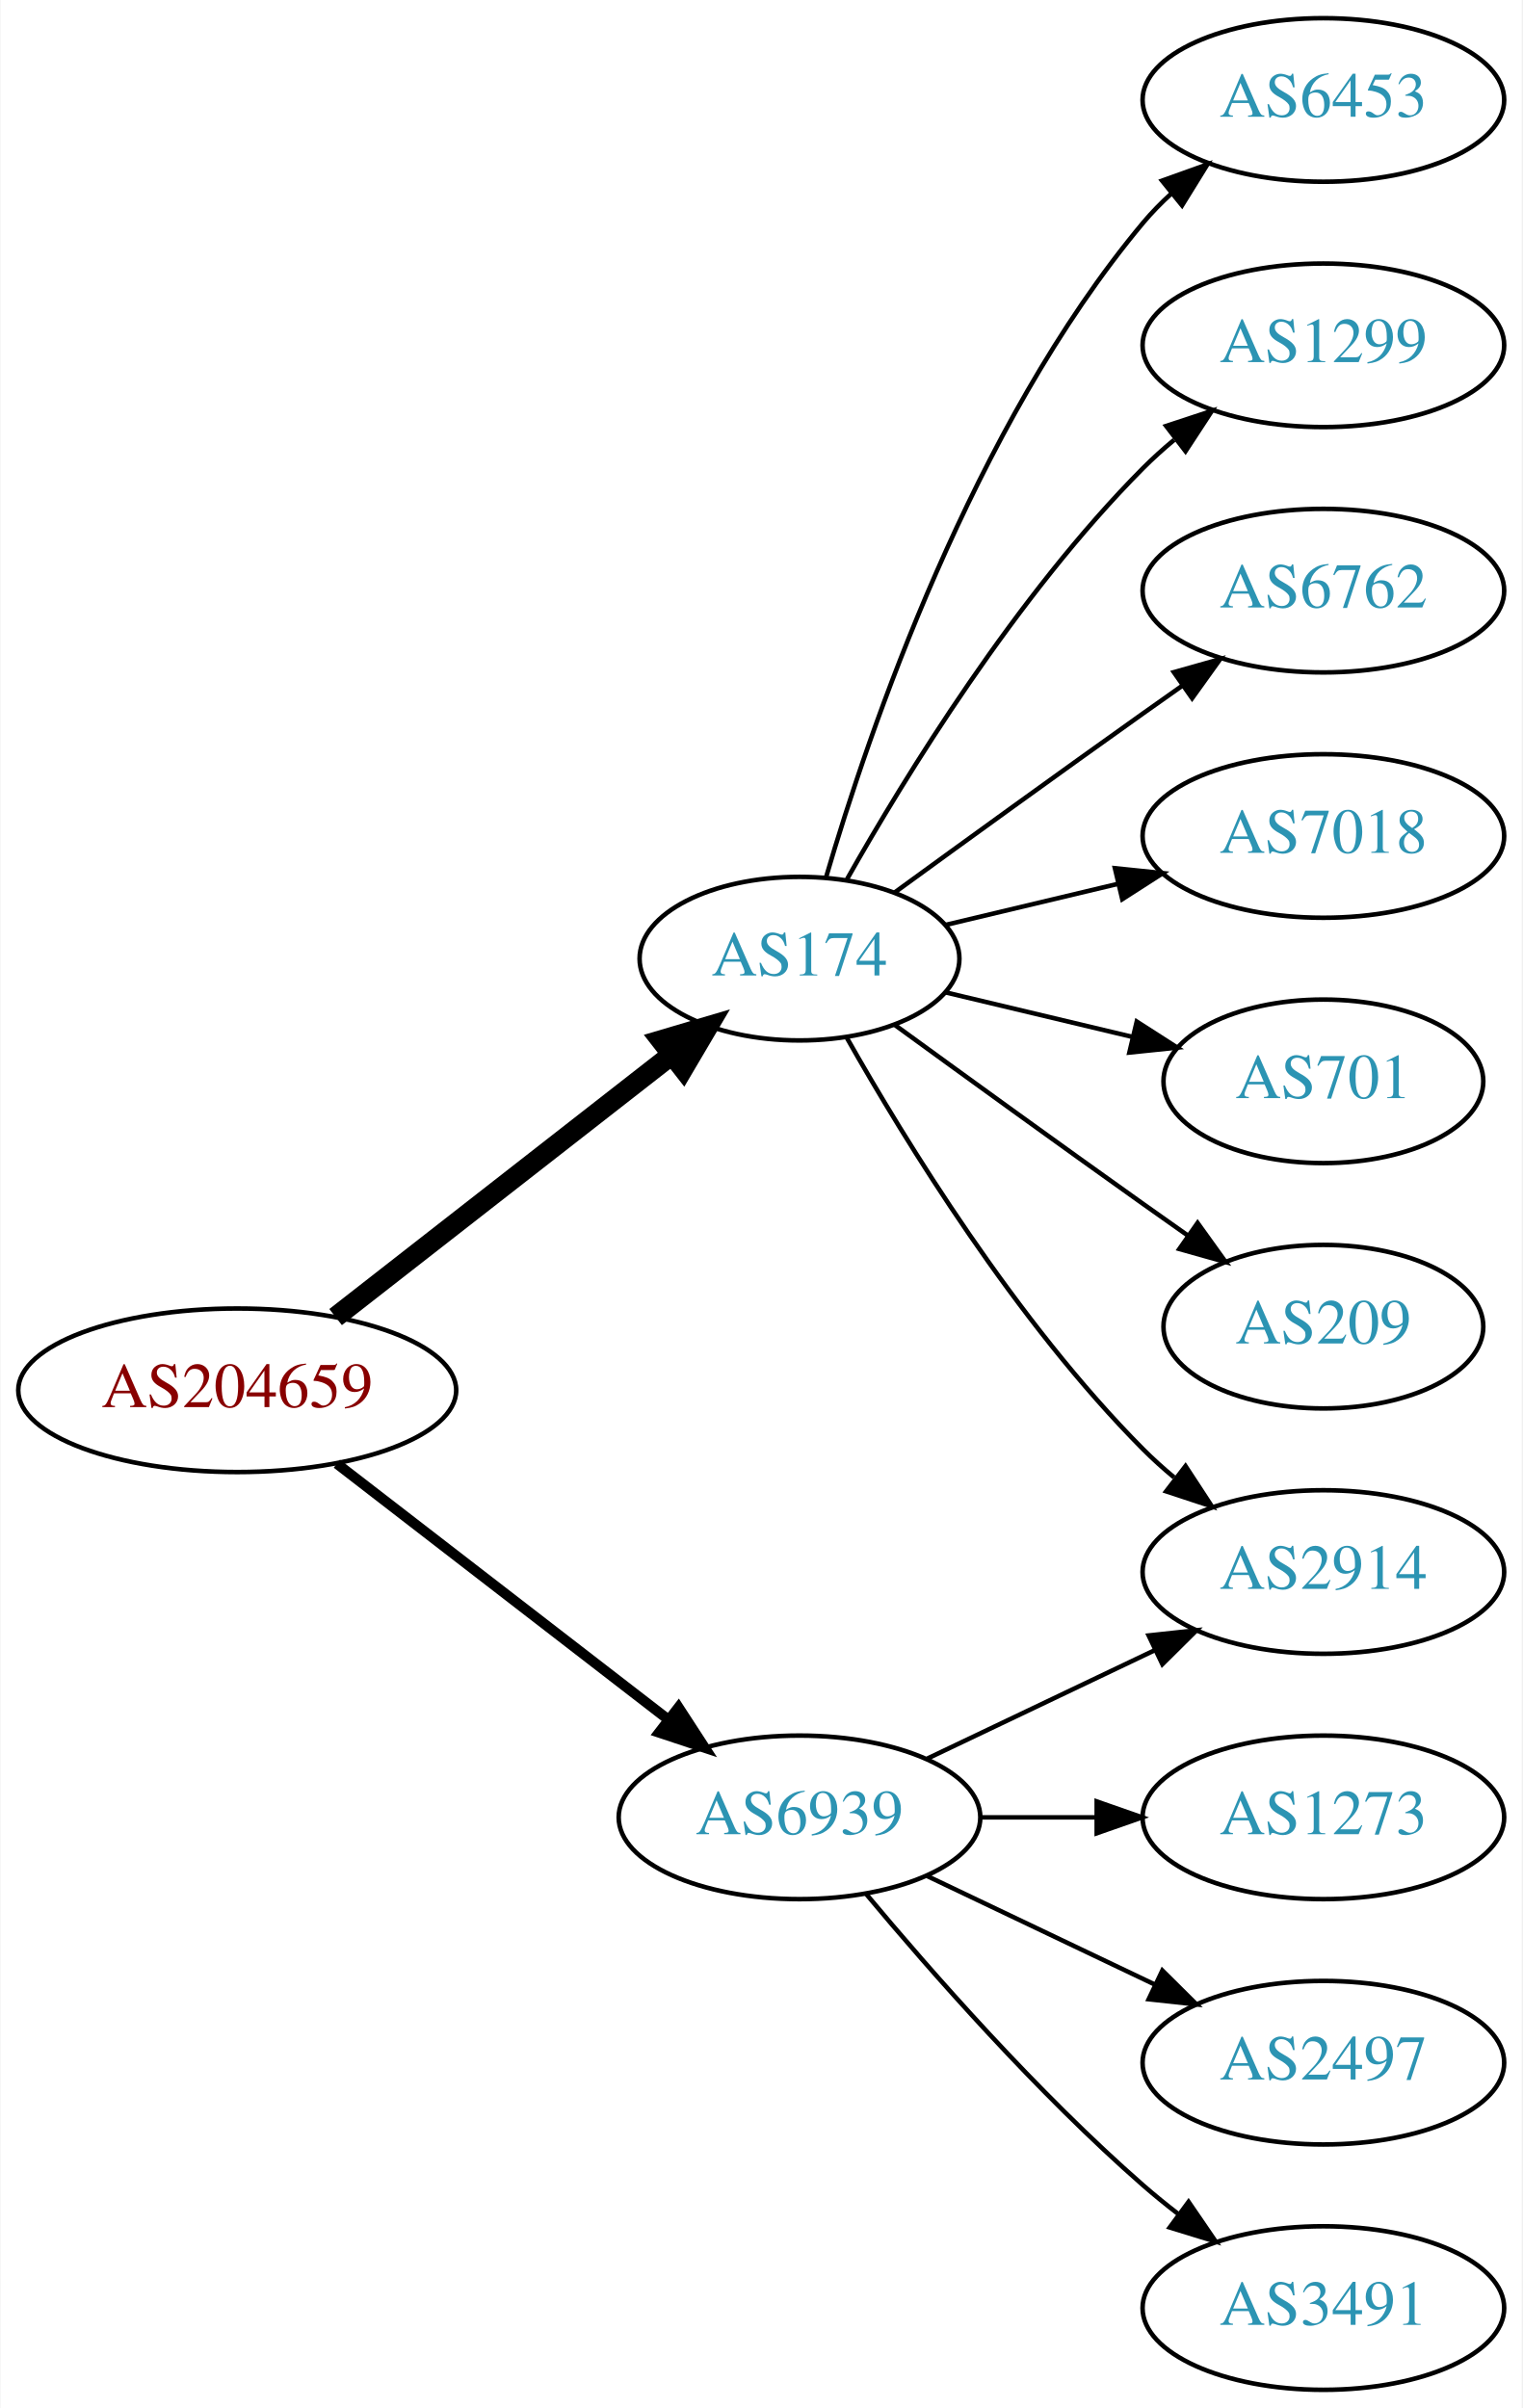
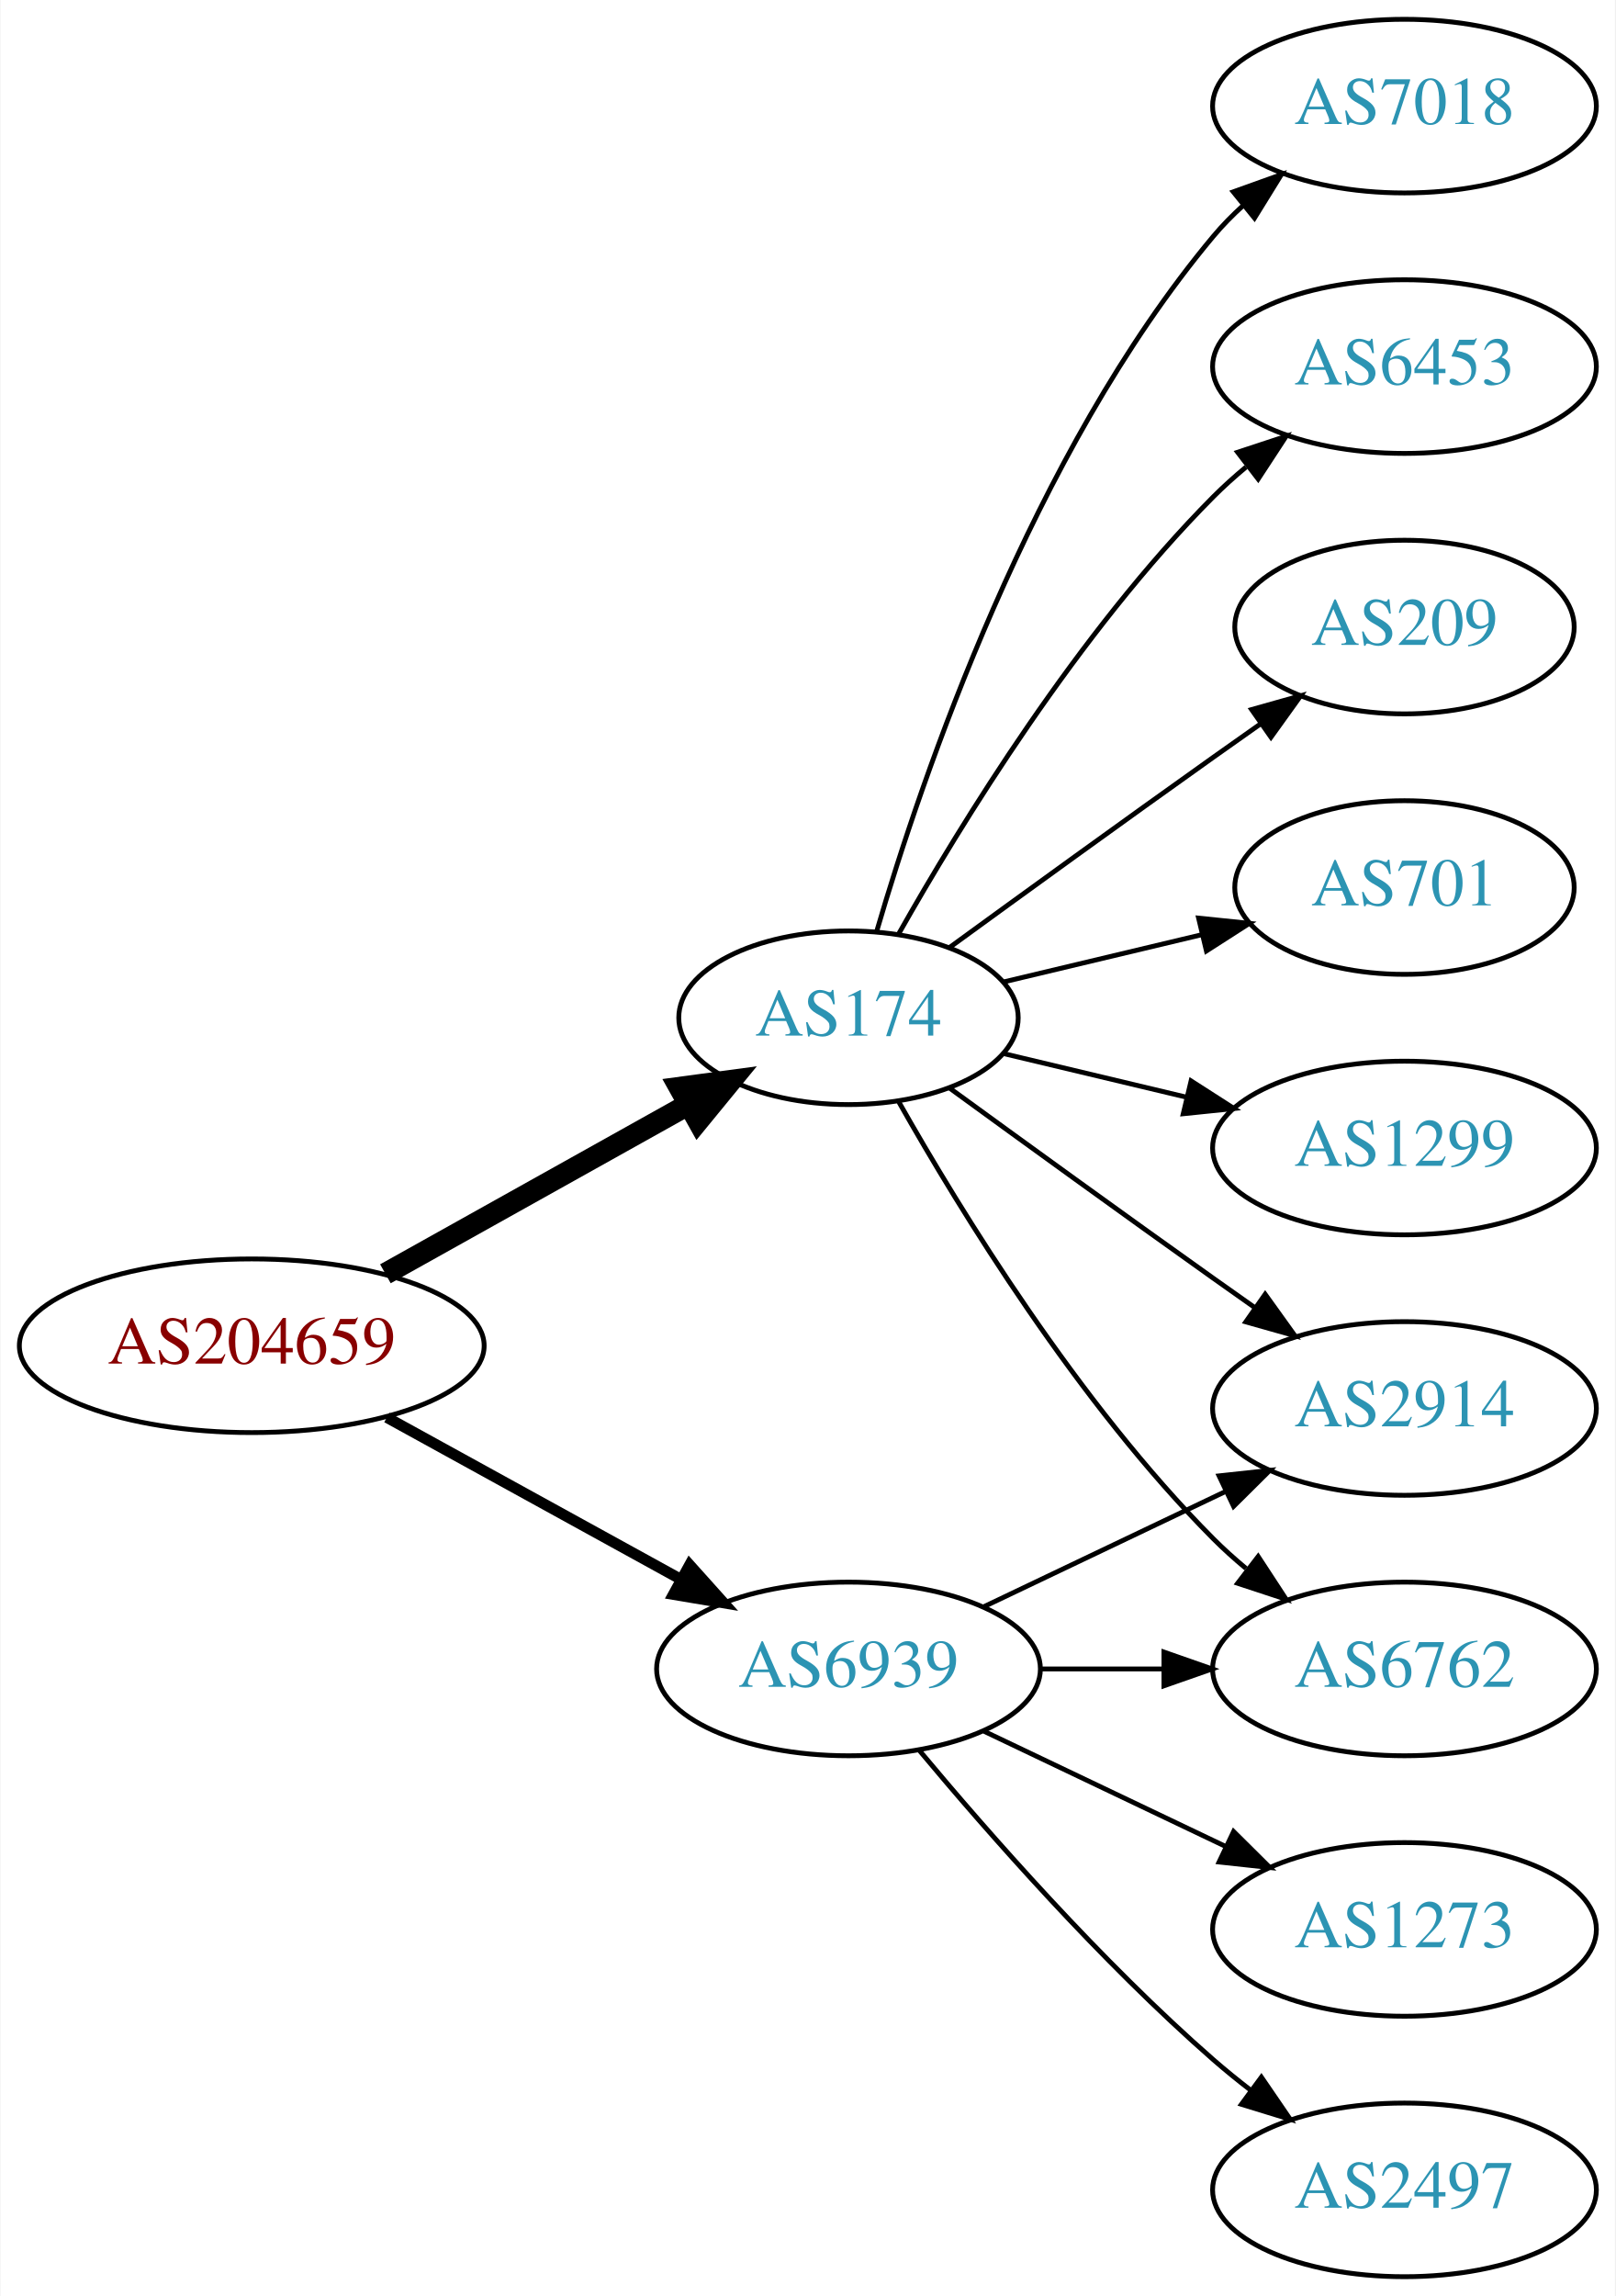
- <svg xmlns="http://www.w3.org/2000/svg" xmlns:xlink="http://www.w3.org/1999/xlink" width="335pt" height="530pt" viewBox="0.00 0.00 334.78 530.00">
-   <g id="graph0" class="graph" transform="scale(1 1) rotate(0) translate(4 526)">
-     <polygon fill="white" stroke="none" points="-4,4 -4,-526 330.777,-526 330.777,4 -4,4" />
+ <svg xmlns="http://www.w3.org/2000/svg" xmlns:xlink="http://www.w3.org/1999/xlink" width="335pt" height="476pt" viewBox="0.00 0.00 334.78 476.00">
+   <g id="graph0" class="graph" transform="scale(1 1) rotate(0) translate(4 472)">
+     <polygon fill="white" stroke="none" points="-4,4 -4,-472 330.777,-472 330.777,4 -4,4" />
    <g id="node1" class="node">
      <g id="a_node1">
        <a xlink:href="/asn/204659" xlink:title="AS204659 ~ ANLX-AS [AT]">
-           <ellipse fill="#ffffff" stroke="black" cx="48.096" cy="-220" rx="48.192" ry="18" />
-           <text text-anchor="middle" x="48.096" y="-216.3" font-family="Times,serif" font-size="14.00" fill="#880000">AS204659</text>
+           <ellipse fill="#ffffff" stroke="black" cx="48.096" cy="-193" rx="48.192" ry="18" />
+           <text text-anchor="middle" x="48.096" y="-189.3" font-family="Times,serif" font-size="14.00" fill="#880000">AS204659</text>
        </a>
      </g>
    </g>
    <g id="node2" class="node">
      <g id="a_node2">
        <a xlink:href="/asn/174" xlink:title="AS174 ~ Cogent Communications [US]">
-           <ellipse fill="#ffffff" stroke="black" cx="171.838" cy="-315" rx="35.194" ry="18" />
-           <text text-anchor="middle" x="171.838" y="-311.3" font-family="Times,serif" font-size="14.00" fill="#2c94b3">AS174</text>
+           <ellipse fill="#ffffff" stroke="black" cx="171.838" cy="-261" rx="35.194" ry="18" />
+           <text text-anchor="middle" x="171.838" y="-257.3" font-family="Times,serif" font-size="14.00" fill="#2c94b3">AS174</text>
        </a>
      </g>
    </g>
    <g id="edge1" class="edge">
-       <path fill="none" stroke="black" stroke-width="4.5" d="M69.748,-236.115C90.08,-251.981 121.248,-276.303 143.599,-293.744" />
-       <polygon fill="black" stroke="black" stroke-width="4.5" points="141.386,-297.012 151.692,-300.06 146.231,-290.804 141.386,-297.012" />
+       <path fill="none" stroke="black" stroke-width="4.5" d="M75.813,-207.923C94.302,-218.251 119.008,-232.05 138.594,-242.99" />
+       <polygon fill="black" stroke="black" stroke-width="4.5" points="136.819,-246.509 147.47,-247.947 140.659,-239.633 136.819,-246.509" />
    </g>
    <g id="node3" class="node">
      <g id="a_node3">
        <a xlink:href="/asn/6939" xlink:title="AS6939 ~ Hurricane Electric LLC [US]">
          <ellipse fill="#ffffff" stroke="black" cx="171.838" cy="-126" rx="39.794" ry="18" />
          <text text-anchor="middle" x="171.838" y="-122.3" font-family="Times,serif" font-size="14.00" fill="#2c94b3">AS6939</text>
        </a>
      </g>
    </g>
    <g id="edge2" class="edge">
-       <path fill="none" stroke="black" stroke-width="2.25" d="M70.024,-203.841C90.158,-188.295 120.732,-164.688 142.93,-147.548" />
-       <polygon fill="black" stroke="black" stroke-width="2.25" points="145.213,-150.208 150.989,-141.326 140.935,-144.667 145.213,-150.208" />
+       <path fill="none" stroke="black" stroke-width="2.25" d="M76.114,-178.131C94.054,-168.258 117.746,-155.219 136.947,-144.652" />
+       <polygon fill="black" stroke="black" stroke-width="2.25" points="138.894,-147.575 145.968,-139.687 135.519,-141.442 138.894,-147.575" />
    </g>
    <g id="node4" class="node">
      <g id="a_node4">
-         <a xlink:href="/asn/6453" xlink:title="AS6453 ~ TATA COMMUNICATIONS (AMERICA) INC [US]">
-           <ellipse fill="#ffffff" stroke="black" cx="287.131" cy="-504" rx="39.794" ry="18" />
-           <text text-anchor="middle" x="287.131" y="-500.3" font-family="Times,serif" font-size="14.00" fill="#2c94b3">AS6453</text>
+         <a xlink:href="/asn/209" xlink:title="AS209 ~ CenturyLink Communications, LLC [US]">
+           <ellipse fill="#ffffff" stroke="black" cx="287.131" cy="-342" rx="35.194" ry="18" />
+           <text text-anchor="middle" x="287.131" y="-338.3" font-family="Times,serif" font-size="14.00" fill="#2c94b3">AS209</text>
        </a>
      </g>
    </g>
    <g id="edge3" class="edge">
-       <path fill="none" stroke="black" d="M177.712,-333.002C187.026,-364.844 209.843,-431.981 247.484,-477 249.355,-479.237 251.453,-481.374 253.679,-483.396" />
-       <polygon fill="black" stroke="black" points="251.623,-486.234 261.598,-489.804 256.026,-480.793 251.623,-486.234" />
+       <path fill="none" stroke="black" d="M192.734,-275.529C207.736,-286.45 228.843,-301.747 247.484,-315 250.695,-317.282 254.064,-319.661 257.418,-322.018" />
+       <polygon fill="black" stroke="black" points="255.43,-324.899 265.629,-327.77 259.447,-319.166 255.43,-324.899" />
    </g>
    <g id="node5" class="node">
      <g id="a_node5">
+         <a xlink:href="/asn/701" xlink:title="AS701 ~ UUNET [US]">
+           <ellipse fill="#ffffff" stroke="black" cx="287.131" cy="-288" rx="35.194" ry="18" />
+           <text text-anchor="middle" x="287.131" y="-284.3" font-family="Times,serif" font-size="14.00" fill="#2c94b3">AS701</text>
+         </a>
+       </g>
+     </g>
+     <g id="edge4" class="edge">
+       <path fill="none" stroke="black" d="M204.096,-268.449C216.726,-271.459 231.48,-274.976 244.966,-278.19" />
+       <polygon fill="black" stroke="black" points="244.436,-281.661 254.975,-280.575 246.059,-274.852 244.436,-281.661" />
+     </g>
+     <g id="node6" class="node">
+       <g id="a_node6">
+         <a xlink:href="/asn/1299" xlink:title="AS1299 ~ Telia Carrier [EU]">
+           <ellipse fill="#ffffff" stroke="black" cx="287.131" cy="-234" rx="39.794" ry="18" />
+           <text text-anchor="middle" x="287.131" y="-230.3" font-family="Times,serif" font-size="14.00" fill="#2c94b3">AS1299</text>
+         </a>
+       </g>
+     </g>
+     <g id="edge5" class="edge">
+       <path fill="none" stroke="black" d="M204.096,-253.551C215.775,-250.767 229.271,-247.551 241.9,-244.541" />
+       <polygon fill="black" stroke="black" points="242.876,-247.907 251.792,-242.184 241.253,-241.097 242.876,-247.907" />
+     </g>
+     <g id="node7" class="node">
+       <g id="a_node7">
+         <a xlink:href="/asn/6762" xlink:title="AS6762 ~ TELECOM ITALIA SPARKLE S.p.A. [IT]">
+           <ellipse fill="#ffffff" stroke="black" cx="287.131" cy="-126" rx="39.794" ry="18" />
+           <text text-anchor="middle" x="287.131" y="-122.3" font-family="Times,serif" font-size="14.00" fill="#2c94b3">AS6762</text>
+         </a>
+       </g>
+     </g>
+     <g id="edge6" class="edge">
+       <path fill="none" stroke="black" d="M182.298,-243.51C195.08,-220.904 219.512,-181.114 247.484,-153 249.595,-150.879 251.891,-148.812 254.277,-146.829" />
+       <polygon fill="black" stroke="black" points="256.792,-149.31 262.592,-140.444 252.529,-143.758 256.792,-149.31" />
+     </g>
+     <g id="node8" class="node">
+       <g id="a_node8">
+         <a xlink:href="/asn/7018" xlink:title="AS7018 ~ AT&amp;T Services, Inc. [US]">
+           <ellipse fill="#ffffff" stroke="black" cx="287.131" cy="-450" rx="39.794" ry="18" />
+           <text text-anchor="middle" x="287.131" y="-446.3" font-family="Times,serif" font-size="14.00" fill="#2c94b3">AS7018</text>
+         </a>
+       </g>
+     </g>
+     <g id="edge7" class="edge">
+       <path fill="none" stroke="black" d="M177.712,-279.002C187.026,-310.844 209.843,-377.981 247.484,-423 249.355,-425.237 251.453,-427.374 253.679,-429.396" />
+       <polygon fill="black" stroke="black" points="251.623,-432.234 261.598,-435.804 256.026,-426.793 251.623,-432.234" />
+     </g>
+     <g id="node9" class="node">
+       <g id="a_node9">
        <a xlink:href="/asn/2914" xlink:title="AS2914 ~ NTT America, Inc. [US]">
          <ellipse fill="#ffffff" stroke="black" cx="287.131" cy="-180" rx="39.794" ry="18" />
          <text text-anchor="middle" x="287.131" y="-176.3" font-family="Times,serif" font-size="14.00" fill="#2c94b3">AS2914</text>
        </a>
      </g>
    </g>
-     <g id="edge4" class="edge">
-       <path fill="none" stroke="black" d="M182.298,-297.51C195.08,-274.904 219.512,-235.114 247.484,-207 249.595,-204.879 251.891,-202.812 254.277,-200.829" />
-       <polygon fill="black" stroke="black" points="256.792,-203.31 262.592,-194.444 252.529,-197.758 256.792,-203.31" />
-     </g>
-     <g id="node6" class="node">
-       <g id="a_node6">
-         <a xlink:href="/asn/1299" xlink:title="AS1299 ~ Telia Carrier [EU]">
-           <ellipse fill="#ffffff" stroke="black" cx="287.131" cy="-450" rx="39.794" ry="18" />
-           <text text-anchor="middle" x="287.131" y="-446.3" font-family="Times,serif" font-size="14.00" fill="#2c94b3">AS1299</text>
-         </a>
-       </g>
-     </g>
-     <g id="edge5" class="edge">
-       <path fill="none" stroke="black" d="M182.298,-332.49C195.08,-355.096 219.512,-394.886 247.484,-423 249.595,-425.121 251.891,-427.188 254.277,-429.171" />
-       <polygon fill="black" stroke="black" points="252.529,-432.242 262.592,-435.556 256.792,-426.69 252.529,-432.242" />
-     </g>
-     <g id="node7" class="node">
-       <g id="a_node7">
-         <a xlink:href="/asn/6762" xlink:title="AS6762 ~ TELECOM ITALIA SPARKLE S.p.A. [IT]">
-           <ellipse fill="#ffffff" stroke="black" cx="287.131" cy="-396" rx="39.794" ry="18" />
-           <text text-anchor="middle" x="287.131" y="-392.3" font-family="Times,serif" font-size="14.00" fill="#2c94b3">AS6762</text>
-         </a>
-       </g>
-     </g>
-     <g id="edge6" class="edge">
-       <path fill="none" stroke="black" d="M192.734,-329.529C207.736,-340.45 228.843,-355.747 247.484,-369 250.305,-371.005 253.248,-373.085 256.196,-375.159" />
-       <polygon fill="black" stroke="black" points="254.223,-378.05 264.421,-380.926 258.242,-372.319 254.223,-378.05" />
-     </g>
-     <g id="node8" class="node">
-       <g id="a_node8">
-         <a xlink:href="/asn/7018" xlink:title="AS7018 ~ AT&amp;T Services, Inc. [US]">
-           <ellipse fill="#ffffff" stroke="black" cx="287.131" cy="-342" rx="39.794" ry="18" />
-           <text text-anchor="middle" x="287.131" y="-338.3" font-family="Times,serif" font-size="14.00" fill="#2c94b3">AS7018</text>
-         </a>
-       </g>
-     </g>
-     <g id="edge7" class="edge">
-       <path fill="none" stroke="black" d="M204.096,-322.449C215.775,-325.233 229.271,-328.449 241.9,-331.459" />
-       <polygon fill="black" stroke="black" points="241.253,-334.903 251.792,-333.816 242.876,-328.093 241.253,-334.903" />
-     </g>
-     <g id="node9" class="node">
-       <g id="a_node9">
-         <a xlink:href="/asn/701" xlink:title="AS701 ~ UUNET [US]">
-           <ellipse fill="#ffffff" stroke="black" cx="287.131" cy="-288" rx="35.194" ry="18" />
-           <text text-anchor="middle" x="287.131" y="-284.3" font-family="Times,serif" font-size="14.00" fill="#2c94b3">AS701</text>
-         </a>
-       </g>
-     </g>
    <g id="edge8" class="edge">
-       <path fill="none" stroke="black" d="M204.096,-307.551C216.726,-304.541 231.48,-301.024 244.966,-297.81" />
-       <polygon fill="black" stroke="black" points="246.059,-301.148 254.975,-295.425 244.436,-294.339 246.059,-301.148" />
+       <path fill="none" stroke="black" d="M192.734,-246.471C207.736,-235.55 228.843,-220.253 247.484,-207 250.305,-204.995 253.248,-202.915 256.196,-200.841" />
+       <polygon fill="black" stroke="black" points="258.242,-203.681 264.421,-195.074 254.223,-197.95 258.242,-203.681" />
    </g>
    <g id="node10" class="node">
      <g id="a_node10">
-         <a xlink:href="/asn/209" xlink:title="AS209 ~ CenturyLink Communications, LLC [US]">
-           <ellipse fill="#ffffff" stroke="black" cx="287.131" cy="-234" rx="35.194" ry="18" />
-           <text text-anchor="middle" x="287.131" y="-230.3" font-family="Times,serif" font-size="14.00" fill="#2c94b3">AS209</text>
+         <a xlink:href="/asn/6453" xlink:title="AS6453 ~ TATA COMMUNICATIONS (AMERICA) INC [US]">
+           <ellipse fill="#ffffff" stroke="black" cx="287.131" cy="-396" rx="39.794" ry="18" />
+           <text text-anchor="middle" x="287.131" y="-392.3" font-family="Times,serif" font-size="14.00" fill="#2c94b3">AS6453</text>
        </a>
      </g>
    </g>
    <g id="edge9" class="edge">
-       <path fill="none" stroke="black" d="M192.734,-300.471C207.736,-289.55 228.843,-274.253 247.484,-261 250.695,-258.718 254.064,-256.339 257.418,-253.982" />
-       <polygon fill="black" stroke="black" points="259.447,-256.834 265.629,-248.23 255.43,-251.101 259.447,-256.834" />
+       <path fill="none" stroke="black" d="M182.298,-278.49C195.08,-301.096 219.512,-340.886 247.484,-369 249.595,-371.121 251.891,-373.188 254.277,-375.171" />
+       <polygon fill="black" stroke="black" points="252.529,-378.242 262.592,-381.556 256.792,-372.69 252.529,-378.242" />
    </g>
-     <g id="edge12" class="edge">
+     <g id="edge11" class="edge">
+       <path fill="none" stroke="black" d="M211.51,-126C219.713,-126 228.477,-126 237.009,-126" />
+       <polygon fill="black" stroke="black" points="237.248,-129.5 247.248,-126 237.248,-122.5 237.248,-129.5" />
+     </g>
+     <g id="edge13" class="edge">
      <path fill="none" stroke="black" d="M199.974,-138.934C214.968,-146.081 233.789,-155.052 250.013,-162.785" />
      <polygon fill="black" stroke="black" points="248.683,-166.028 259.216,-167.171 251.695,-159.709 248.683,-166.028" />
    </g>
    <g id="node11" class="node">
      <g id="a_node11">
-         <a xlink:href="/asn/1273" xlink:title="AS1273 ~ Vodafone Group PLC [EU]">
-           <ellipse fill="#ffffff" stroke="black" cx="287.131" cy="-126" rx="39.794" ry="18" />
-           <text text-anchor="middle" x="287.131" y="-122.3" font-family="Times,serif" font-size="14.00" fill="#2c94b3">AS1273</text>
+         <a xlink:href="/asn/2497" xlink:title="AS2497 ~ Internet Initiative Japan Inc. [JP]">
+           <ellipse fill="#ffffff" stroke="black" cx="287.131" cy="-18" rx="39.794" ry="18" />
+           <text text-anchor="middle" x="287.131" y="-14.3" font-family="Times,serif" font-size="14.00" fill="#2c94b3">AS2497</text>
        </a>
      </g>
    </g>
    <g id="edge10" class="edge">
-       <path fill="none" stroke="black" d="M211.51,-126C219.713,-126 228.477,-126 237.009,-126" />
-       <polygon fill="black" stroke="black" points="237.248,-129.5 247.248,-126 237.248,-122.5 237.248,-129.5" />
+       <path fill="none" stroke="black" d="M186.468,-109.183C200.751,-92.071 224.297,-65.255 247.484,-45 249.95,-42.846 252.589,-40.706 255.286,-38.628" />
+       <polygon fill="black" stroke="black" points="257.459,-41.375 263.44,-32.63 253.311,-35.736 257.459,-41.375" />
    </g>
    <g id="node12" class="node">
      <g id="a_node12">
-         <a xlink:href="/asn/2497" xlink:title="AS2497 ~ Internet Initiative Japan Inc. [JP]">
+         <a xlink:href="/asn/1273" xlink:title="AS1273 ~ Vodafone Group PLC [EU]">
          <ellipse fill="#ffffff" stroke="black" cx="287.131" cy="-72" rx="39.794" ry="18" />
-           <text text-anchor="middle" x="287.131" y="-68.3" font-family="Times,serif" font-size="14.00" fill="#2c94b3">AS2497</text>
+           <text text-anchor="middle" x="287.131" y="-68.3" font-family="Times,serif" font-size="14.00" fill="#2c94b3">AS1273</text>
        </a>
      </g>
    </g>
-     <g id="edge11" class="edge">
+     <g id="edge12" class="edge">
      <path fill="none" stroke="black" d="M199.974,-113.066C214.968,-105.919 233.789,-96.948 250.013,-89.215" />
      <polygon fill="black" stroke="black" points="251.695,-92.291 259.216,-84.829 248.683,-85.972 251.695,-92.291" />
    </g>
-     <g id="node13" class="node">
-       <g id="a_node13">
-         <a xlink:href="/asn/3491" xlink:title="AS3491 ~ PCCW Global, Inc. [US]">
-           <ellipse fill="#ffffff" stroke="black" cx="287.131" cy="-18" rx="39.794" ry="18" />
-           <text text-anchor="middle" x="287.131" y="-14.3" font-family="Times,serif" font-size="14.00" fill="#2c94b3">AS3491</text>
-         </a>
-       </g>
-     </g>
-     <g id="edge13" class="edge">
-       <path fill="none" stroke="black" d="M186.468,-109.183C200.751,-92.071 224.297,-65.255 247.484,-45 249.95,-42.846 252.589,-40.706 255.286,-38.628" />
-       <polygon fill="black" stroke="black" points="257.459,-41.375 263.44,-32.63 253.311,-35.736 257.459,-41.375" />
-     </g>
  </g>
</svg>
